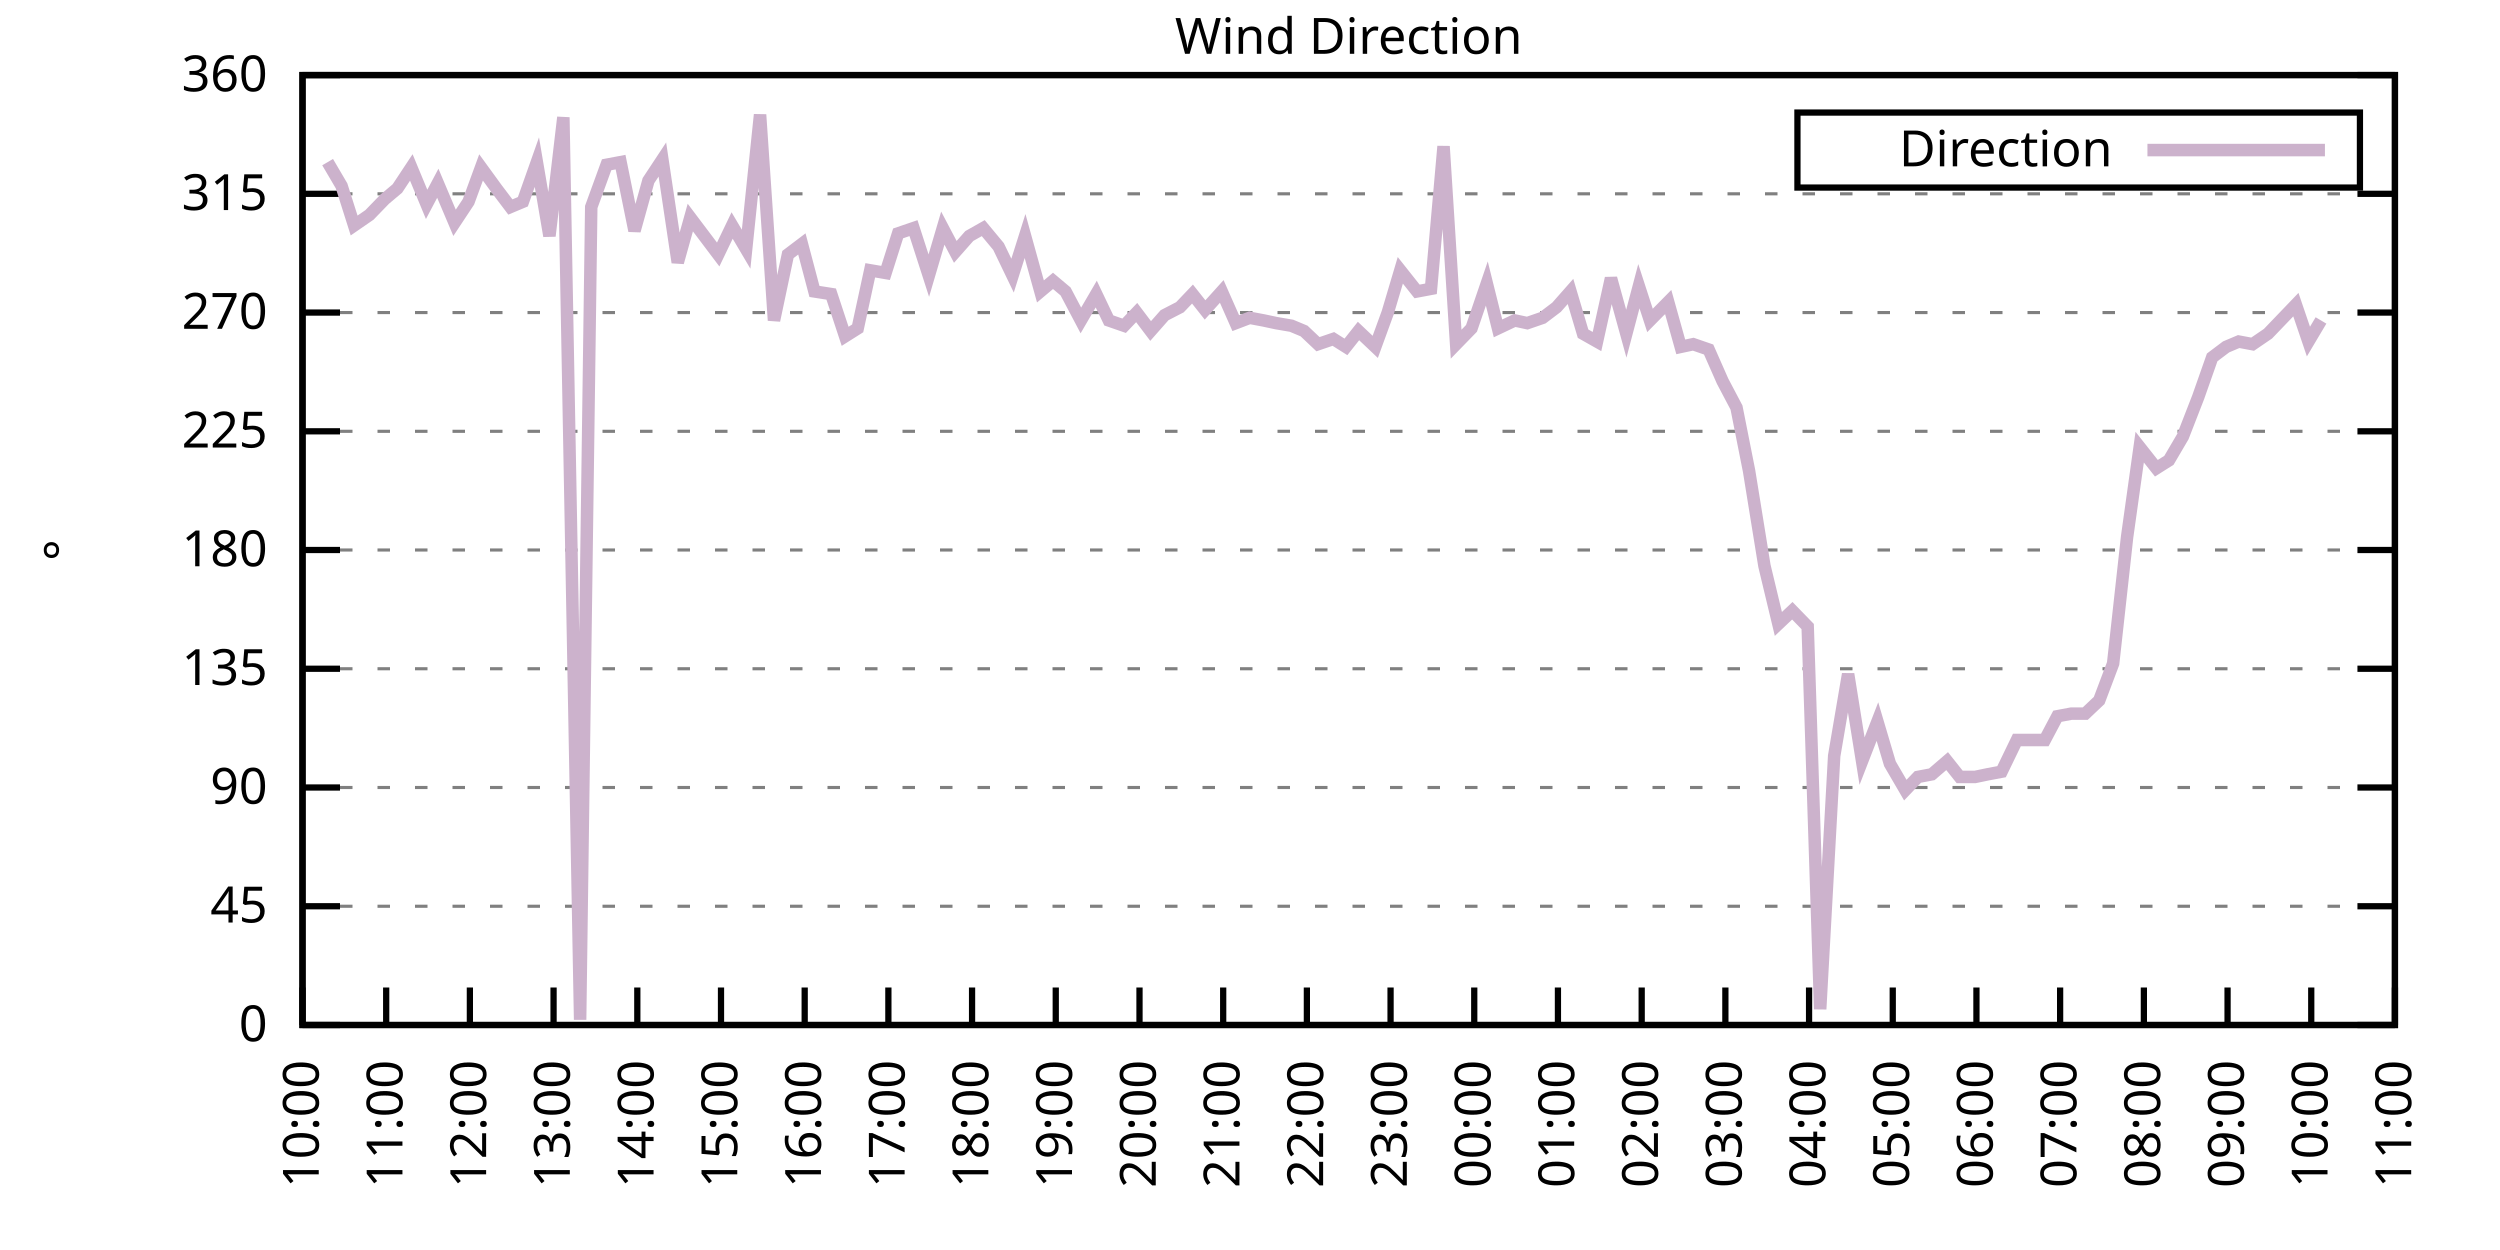
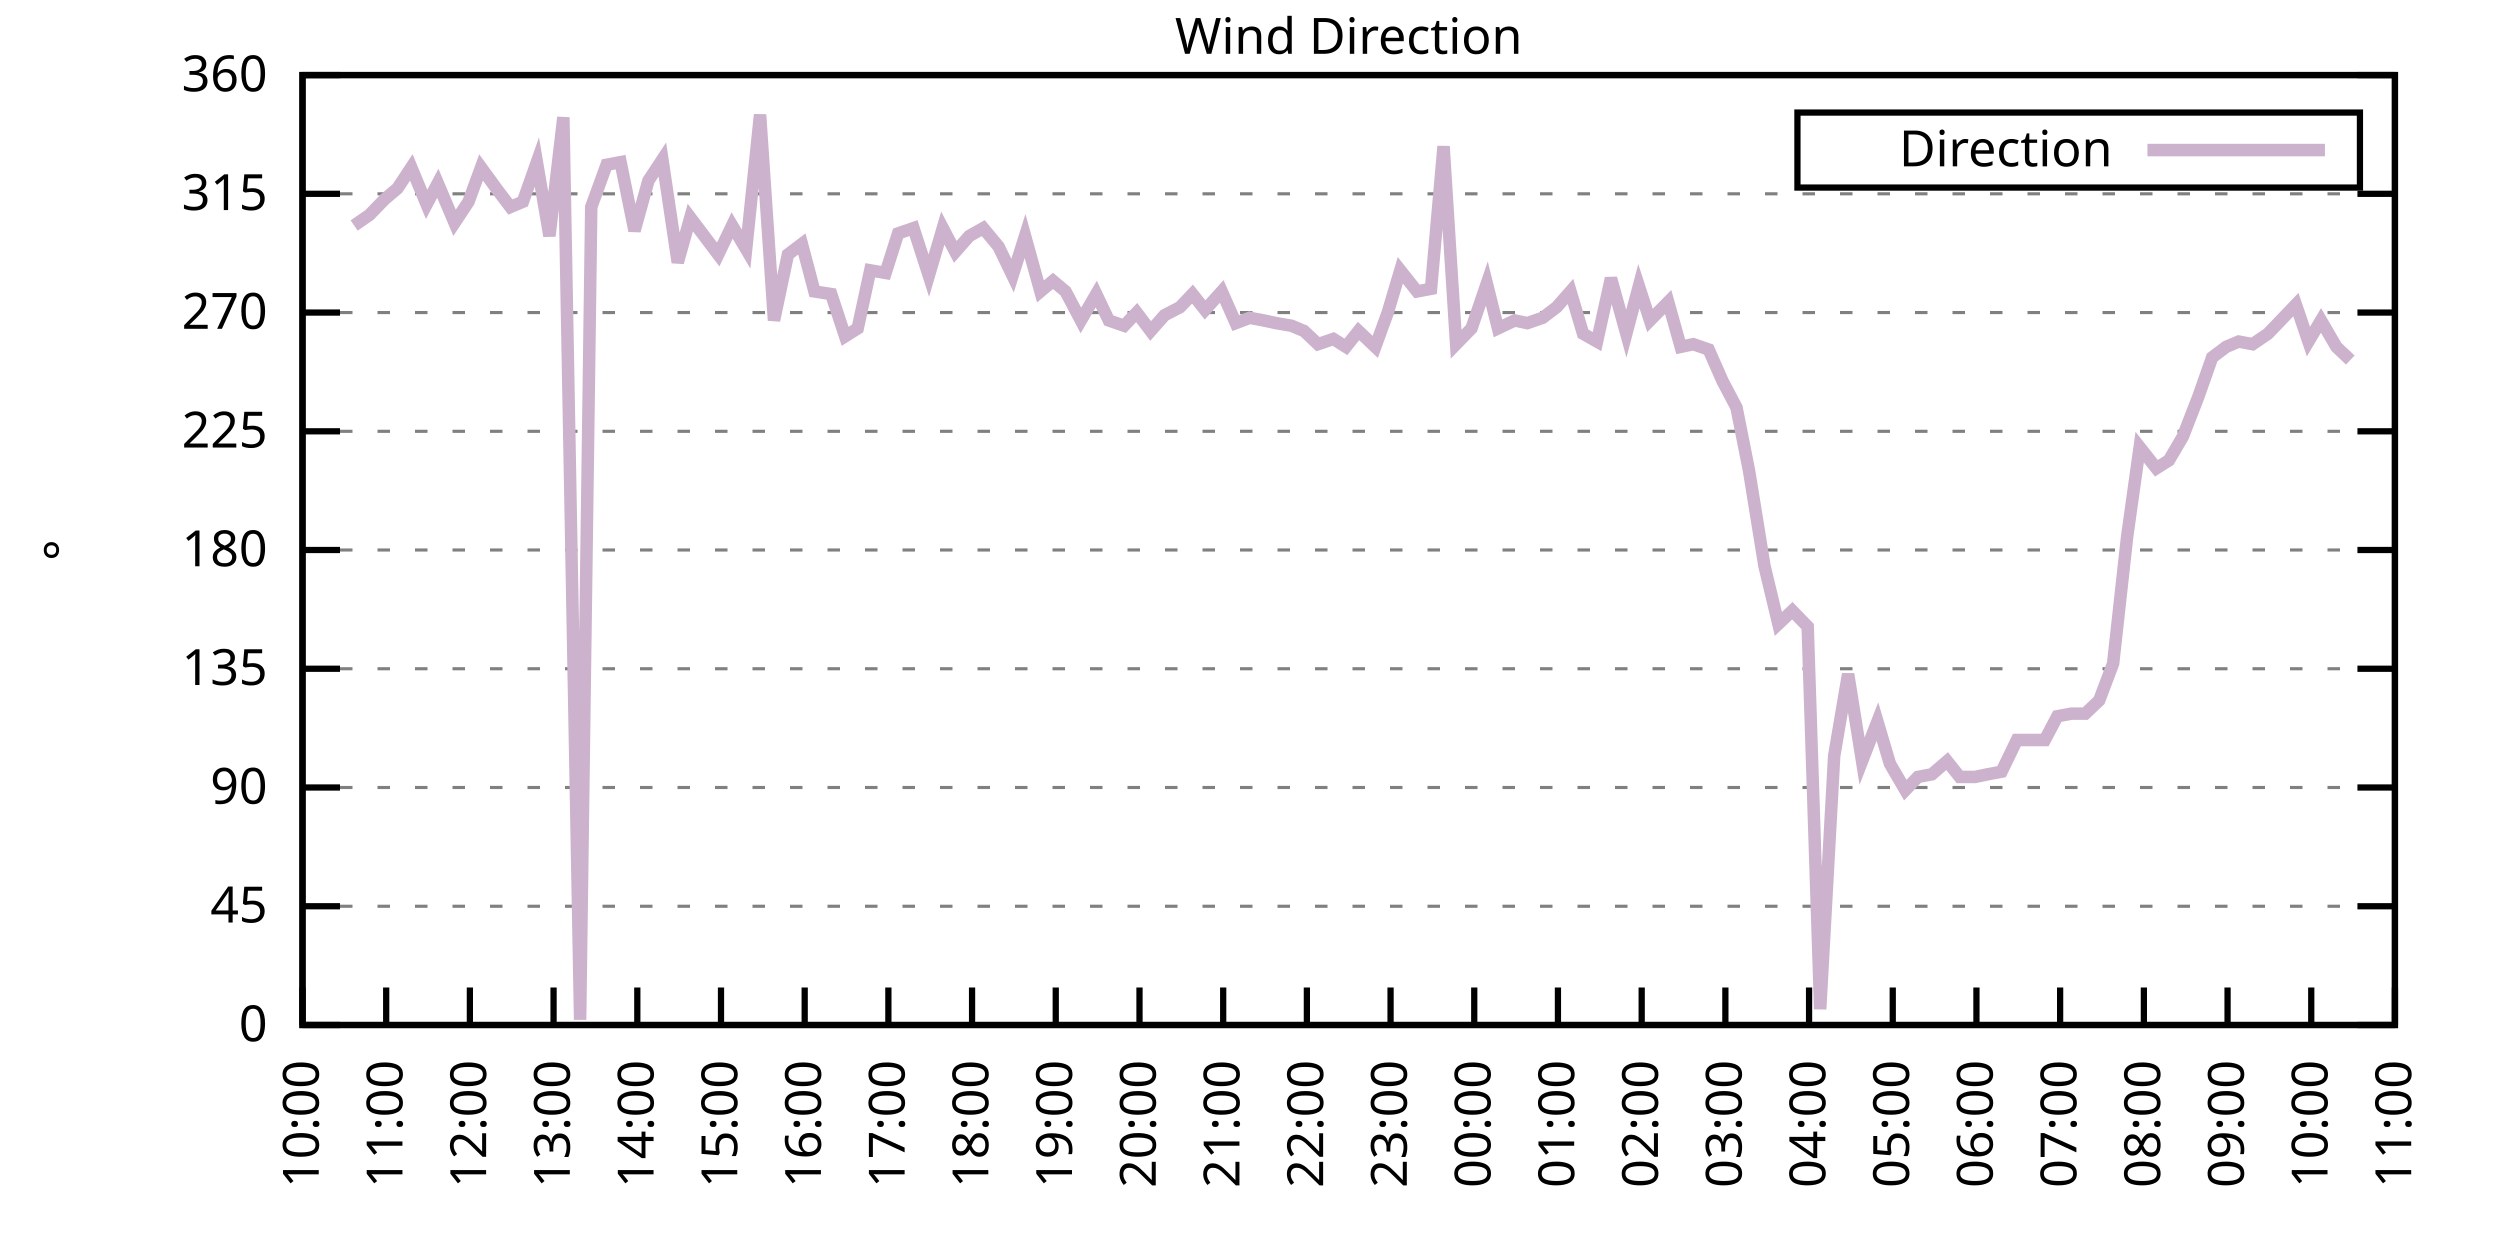
<svg xmlns="http://www.w3.org/2000/svg" xmlns:xlink="http://www.w3.org/1999/xlink" width="400" height="200" viewBox="0 0 400 200">
  <g id="gnuplot_canvas">
    <rect x="0" y="0" width="400" height="200" fill="none" />
    <defs>
      <circle id="gpDot" r="0.5" stroke-width="0.5" stroke="currentColor" />
      <path id="gpPt0" stroke-width="0.333" stroke="currentColor" d="M-1,0 h2 M0,-1 v2" />
      <path id="gpPt1" stroke-width="0.333" stroke="currentColor" d="M-1,-1 L1,1 M1,-1 L-1,1" />
      <path id="gpPt2" stroke-width="0.333" stroke="currentColor" d="M-1,0 L1,0 M0,-1 L0,1 M-1,-1 L1,1 M-1,1 L1,-1" />
      <rect id="gpPt3" stroke-width="0.333" stroke="currentColor" x="-1" y="-1" width="2" height="2" />
      <rect id="gpPt4" stroke-width="0.333" stroke="currentColor" fill="currentColor" x="-1" y="-1" width="2" height="2" />
      <circle id="gpPt5" stroke-width="0.333" stroke="currentColor" cx="0" cy="0" r="1" />
      <use xlink:href="#gpPt5" id="gpPt6" fill="currentColor" stroke="none" />
      <path id="gpPt7" stroke-width="0.333" stroke="currentColor" d="M0,-1.33 L-1.33,0.67 L1.33,0.67 z" />
      <use xlink:href="#gpPt7" id="gpPt8" fill="currentColor" stroke="none" />
      <use xlink:href="#gpPt7" id="gpPt9" stroke="currentColor" transform="rotate(180)" />
      <use xlink:href="#gpPt9" id="gpPt10" fill="currentColor" stroke="none" />
      <use xlink:href="#gpPt3" id="gpPt11" stroke="currentColor" transform="rotate(45)" />
      <use xlink:href="#gpPt11" id="gpPt12" fill="currentColor" stroke="none" />
      <path id="gpPt13" stroke-width="0.333" stroke="currentColor" d="M0,1.330 L1.265,0.411 L0.782,-1.067 L-0.782,-1.076 L-1.265,0.411 z" />
      <use xlink:href="#gpPt13" id="gpPt14" fill="currentColor" stroke="none" />
      <filter id="textbox" filterUnits="objectBoundingBox" x="0" y="0" height="1" width="1">
        <feFlood flood-color="white" flood-opacity="1" result="bgnd" />
        <feComposite in="SourceGraphic" in2="bgnd" operator="atop" />
      </filter>
      <filter id="greybox" filterUnits="objectBoundingBox" x="0" y="0" height="1" width="1">
        <feFlood flood-color="lightgrey" flood-opacity="1" result="grey" />
        <feComposite in="SourceGraphic" in2="grey" operator="atop" />
      </filter>
    </defs>
    <g fill="none" color="white" stroke="currentColor" stroke-width="1.00" stroke-linecap="butt" stroke-linejoin="miter">
</g>
    <g fill="none" color="black" stroke="currentColor" stroke-width="1.00" stroke-linecap="butt" stroke-linejoin="miter">
      <g stroke="none" shape-rendering="crispEdges">
        <polygon fill="rgb(255, 255, 255)" points="48.40,164.00 383.18,164.00 383.18,12.02 48.40,12.02 " />
      </g>
    </g>
    <g fill="none" color="black" stroke="currentColor" stroke-width="1.00" stroke-linecap="butt" stroke-linejoin="miter">
</g>
    <g fill="none" color="black" stroke="black" stroke-width="0.50" stroke-linecap="butt" stroke-linejoin="miter">
</g>
    <g fill="none" color="gray" stroke="currentColor" stroke-width="0.50" stroke-linecap="butt" stroke-linejoin="miter">
      <path stroke="gray" stroke-dasharray="2,4" class="gridline" d="M48.40,164.00 L383.19,164.00  " />
    </g>
    <g fill="none" color="gray" stroke="gray" stroke-width="1.00" stroke-linecap="butt" stroke-linejoin="miter">
</g>
    <g fill="none" color="black" stroke="currentColor" stroke-width="1.00" stroke-linecap="butt" stroke-linejoin="miter">
      <path stroke="black" d="M48.40,164.00 L54.40,164.00 M383.19,164.00 L377.19,164.00  " />
      <g transform="translate(42.80,166.60)" stroke="none" fill="black" font-family="Sans" font-size="8.00" text-anchor="end">
        <text>
          <tspan font-family="Sans"> 0</tspan>
        </text>
      </g>
    </g>
    <g fill="none" color="black" stroke="currentColor" stroke-width="1.00" stroke-linecap="butt" stroke-linejoin="miter">
</g>
    <g fill="none" color="black" stroke="black" stroke-width="0.50" stroke-linecap="butt" stroke-linejoin="miter">
</g>
    <g fill="none" color="gray" stroke="currentColor" stroke-width="0.50" stroke-linecap="butt" stroke-linejoin="miter">
      <path stroke="gray" stroke-dasharray="2,4" class="gridline" d="M48.40,145.00 L383.19,145.00  " />
    </g>
    <g fill="none" color="gray" stroke="gray" stroke-width="1.00" stroke-linecap="butt" stroke-linejoin="miter">
</g>
    <g fill="none" color="black" stroke="currentColor" stroke-width="1.00" stroke-linecap="butt" stroke-linejoin="miter">
      <path stroke="black" d="M48.40,145.00 L54.40,145.00 M383.19,145.00 L377.19,145.00  " />
      <g transform="translate(42.80,147.60)" stroke="none" fill="black" font-family="Sans" font-size="8.00" text-anchor="end">
        <text>
          <tspan font-family="Sans"> 45</tspan>
        </text>
      </g>
    </g>
    <g fill="none" color="black" stroke="currentColor" stroke-width="1.00" stroke-linecap="butt" stroke-linejoin="miter">
</g>
    <g fill="none" color="black" stroke="black" stroke-width="0.50" stroke-linecap="butt" stroke-linejoin="miter">
</g>
    <g fill="none" color="gray" stroke="currentColor" stroke-width="0.50" stroke-linecap="butt" stroke-linejoin="miter">
      <path stroke="gray" stroke-dasharray="2,4" class="gridline" d="M48.40,126.00 L383.19,126.00  " />
    </g>
    <g fill="none" color="gray" stroke="gray" stroke-width="1.00" stroke-linecap="butt" stroke-linejoin="miter">
</g>
    <g fill="none" color="black" stroke="currentColor" stroke-width="1.00" stroke-linecap="butt" stroke-linejoin="miter">
      <path stroke="black" d="M48.40,126.00 L54.40,126.00 M383.19,126.00 L377.19,126.00  " />
      <g transform="translate(42.80,128.60)" stroke="none" fill="black" font-family="Sans" font-size="8.00" text-anchor="end">
        <text>
          <tspan font-family="Sans"> 90</tspan>
        </text>
      </g>
    </g>
    <g fill="none" color="black" stroke="currentColor" stroke-width="1.00" stroke-linecap="butt" stroke-linejoin="miter">
</g>
    <g fill="none" color="black" stroke="black" stroke-width="0.50" stroke-linecap="butt" stroke-linejoin="miter">
</g>
    <g fill="none" color="gray" stroke="currentColor" stroke-width="0.50" stroke-linecap="butt" stroke-linejoin="miter">
      <path stroke="gray" stroke-dasharray="2,4" class="gridline" d="M48.40,107.00 L383.19,107.00  " />
    </g>
    <g fill="none" color="gray" stroke="gray" stroke-width="1.00" stroke-linecap="butt" stroke-linejoin="miter">
</g>
    <g fill="none" color="black" stroke="currentColor" stroke-width="1.00" stroke-linecap="butt" stroke-linejoin="miter">
      <path stroke="black" d="M48.40,107.00 L54.40,107.00 M383.19,107.00 L377.19,107.00  " />
      <g transform="translate(42.80,109.60)" stroke="none" fill="black" font-family="Sans" font-size="8.00" text-anchor="end">
        <text>
          <tspan font-family="Sans"> 135</tspan>
        </text>
      </g>
    </g>
    <g fill="none" color="black" stroke="currentColor" stroke-width="1.00" stroke-linecap="butt" stroke-linejoin="miter">
</g>
    <g fill="none" color="black" stroke="black" stroke-width="0.50" stroke-linecap="butt" stroke-linejoin="miter">
</g>
    <g fill="none" color="gray" stroke="currentColor" stroke-width="0.50" stroke-linecap="butt" stroke-linejoin="miter">
      <path stroke="gray" stroke-dasharray="2,4" class="gridline" d="M48.40,88.00 L383.19,88.00  " />
    </g>
    <g fill="none" color="gray" stroke="gray" stroke-width="1.00" stroke-linecap="butt" stroke-linejoin="miter">
</g>
    <g fill="none" color="black" stroke="currentColor" stroke-width="1.00" stroke-linecap="butt" stroke-linejoin="miter">
      <path stroke="black" d="M48.40,88.00 L54.40,88.00 M383.19,88.00 L377.19,88.00  " />
      <g transform="translate(42.80,90.60)" stroke="none" fill="black" font-family="Sans" font-size="8.00" text-anchor="end">
        <text>
          <tspan font-family="Sans"> 180</tspan>
        </text>
      </g>
    </g>
    <g fill="none" color="black" stroke="currentColor" stroke-width="1.00" stroke-linecap="butt" stroke-linejoin="miter">
</g>
    <g fill="none" color="black" stroke="black" stroke-width="0.50" stroke-linecap="butt" stroke-linejoin="miter">
</g>
    <g fill="none" color="gray" stroke="currentColor" stroke-width="0.50" stroke-linecap="butt" stroke-linejoin="miter">
      <path stroke="gray" stroke-dasharray="2,4" class="gridline" d="M48.40,69.01 L383.19,69.01  " />
    </g>
    <g fill="none" color="gray" stroke="gray" stroke-width="1.00" stroke-linecap="butt" stroke-linejoin="miter">
</g>
    <g fill="none" color="black" stroke="currentColor" stroke-width="1.00" stroke-linecap="butt" stroke-linejoin="miter">
      <path stroke="black" d="M48.40,69.01 L54.40,69.01 M383.19,69.01 L377.19,69.01  " />
      <g transform="translate(42.80,71.61)" stroke="none" fill="black" font-family="Sans" font-size="8.00" text-anchor="end">
        <text>
          <tspan font-family="Sans"> 225</tspan>
        </text>
      </g>
    </g>
    <g fill="none" color="black" stroke="currentColor" stroke-width="1.00" stroke-linecap="butt" stroke-linejoin="miter">
</g>
    <g fill="none" color="black" stroke="black" stroke-width="0.50" stroke-linecap="butt" stroke-linejoin="miter">
</g>
    <g fill="none" color="gray" stroke="currentColor" stroke-width="0.50" stroke-linecap="butt" stroke-linejoin="miter">
      <path stroke="gray" stroke-dasharray="2,4" class="gridline" d="M48.40,50.01 L383.19,50.01  " />
    </g>
    <g fill="none" color="gray" stroke="gray" stroke-width="1.00" stroke-linecap="butt" stroke-linejoin="miter">
</g>
    <g fill="none" color="black" stroke="currentColor" stroke-width="1.00" stroke-linecap="butt" stroke-linejoin="miter">
      <path stroke="black" d="M48.40,50.01 L54.40,50.01 M383.19,50.01 L377.19,50.01  " />
      <g transform="translate(42.80,52.61)" stroke="none" fill="black" font-family="Sans" font-size="8.00" text-anchor="end">
        <text>
          <tspan font-family="Sans"> 270</tspan>
        </text>
      </g>
    </g>
    <g fill="none" color="black" stroke="currentColor" stroke-width="1.00" stroke-linecap="butt" stroke-linejoin="miter">
</g>
    <g fill="none" color="black" stroke="black" stroke-width="0.50" stroke-linecap="butt" stroke-linejoin="miter">
</g>
    <g fill="none" color="gray" stroke="currentColor" stroke-width="0.50" stroke-linecap="butt" stroke-linejoin="miter">
      <path stroke="gray" stroke-dasharray="2,4" class="gridline" d="M48.40,31.01 L383.19,31.01  " />
    </g>
    <g fill="none" color="gray" stroke="gray" stroke-width="1.00" stroke-linecap="butt" stroke-linejoin="miter">
</g>
    <g fill="none" color="black" stroke="currentColor" stroke-width="1.00" stroke-linecap="butt" stroke-linejoin="miter">
      <path stroke="black" d="M48.40,31.01 L54.40,31.01 M383.19,31.01 L377.19,31.01  " />
      <g transform="translate(42.80,33.61)" stroke="none" fill="black" font-family="Sans" font-size="8.00" text-anchor="end">
        <text>
          <tspan font-family="Sans"> 315</tspan>
        </text>
      </g>
    </g>
    <g fill="none" color="black" stroke="currentColor" stroke-width="1.00" stroke-linecap="butt" stroke-linejoin="miter">
</g>
    <g fill="none" color="black" stroke="black" stroke-width="0.50" stroke-linecap="butt" stroke-linejoin="miter">
</g>
    <g fill="none" color="gray" stroke="currentColor" stroke-width="0.50" stroke-linecap="butt" stroke-linejoin="miter">
      <path stroke="gray" stroke-dasharray="2,4" class="gridline" d="M48.40,12.01 L383.19,12.01  " />
    </g>
    <g fill="none" color="gray" stroke="gray" stroke-width="1.00" stroke-linecap="butt" stroke-linejoin="miter">
</g>
    <g fill="none" color="black" stroke="currentColor" stroke-width="1.00" stroke-linecap="butt" stroke-linejoin="miter">
      <path stroke="black" d="M48.40,12.01 L54.40,12.01 M383.19,12.01 L377.19,12.01  " />
      <g transform="translate(42.80,14.61)" stroke="none" fill="black" font-family="Sans" font-size="8.00" text-anchor="end">
        <text>
          <tspan font-family="Sans"> 360</tspan>
        </text>
      </g>
    </g>
    <g fill="none" color="black" stroke="currentColor" stroke-width="1.00" stroke-linecap="butt" stroke-linejoin="miter">
      <path stroke="black" d="M48.40,164.00 L48.40,158.00  " />
      <g transform="translate(51.00,169.60) rotate(270.00)" stroke="none" fill="black" font-family="Sans" font-size="8.00" text-anchor="end">
        <text>
          <tspan font-family="Sans">10:00</tspan>
        </text>
      </g>
    </g>
    <g fill="none" color="black" stroke="currentColor" stroke-width="1.00" stroke-linecap="butt" stroke-linejoin="miter">
      <path stroke="black" d="M61.79,164.00 L61.79,158.00  " />
      <g transform="translate(64.39,169.60) rotate(270.00)" stroke="none" fill="black" font-family="Sans" font-size="8.00" text-anchor="end">
        <text>
          <tspan font-family="Sans">11:00</tspan>
        </text>
      </g>
    </g>
    <g fill="none" color="black" stroke="currentColor" stroke-width="1.00" stroke-linecap="butt" stroke-linejoin="miter">
      <path stroke="black" d="M75.18,164.00 L75.18,158.00  " />
      <g transform="translate(77.78,169.60) rotate(270.00)" stroke="none" fill="black" font-family="Sans" font-size="8.00" text-anchor="end">
        <text>
          <tspan font-family="Sans">12:00</tspan>
        </text>
      </g>
    </g>
    <g fill="none" color="black" stroke="currentColor" stroke-width="1.00" stroke-linecap="butt" stroke-linejoin="miter">
      <path stroke="black" d="M88.57,164.00 L88.57,158.00  " />
      <g transform="translate(91.17,169.60) rotate(270.00)" stroke="none" fill="black" font-family="Sans" font-size="8.00" text-anchor="end">
        <text>
          <tspan font-family="Sans">13:00</tspan>
        </text>
      </g>
    </g>
    <g fill="none" color="black" stroke="currentColor" stroke-width="1.00" stroke-linecap="butt" stroke-linejoin="miter">
      <path stroke="black" d="M101.97,164.00 L101.97,158.00  " />
      <g transform="translate(104.57,169.60) rotate(270.00)" stroke="none" fill="black" font-family="Sans" font-size="8.00" text-anchor="end">
        <text>
          <tspan font-family="Sans">14:00</tspan>
        </text>
      </g>
    </g>
    <g fill="none" color="black" stroke="currentColor" stroke-width="1.00" stroke-linecap="butt" stroke-linejoin="miter">
      <path stroke="black" d="M115.36,164.00 L115.36,158.00  " />
      <g transform="translate(117.96,169.60) rotate(270.00)" stroke="none" fill="black" font-family="Sans" font-size="8.00" text-anchor="end">
        <text>
          <tspan font-family="Sans">15:00</tspan>
        </text>
      </g>
    </g>
    <g fill="none" color="black" stroke="currentColor" stroke-width="1.00" stroke-linecap="butt" stroke-linejoin="miter">
      <path stroke="black" d="M128.75,164.00 L128.75,158.00  " />
      <g transform="translate(131.35,169.60) rotate(270.00)" stroke="none" fill="black" font-family="Sans" font-size="8.00" text-anchor="end">
        <text>
          <tspan font-family="Sans">16:00</tspan>
        </text>
      </g>
    </g>
    <g fill="none" color="black" stroke="currentColor" stroke-width="1.00" stroke-linecap="butt" stroke-linejoin="miter">
      <path stroke="black" d="M142.14,164.00 L142.14,158.00  " />
      <g transform="translate(144.74,169.60) rotate(270.00)" stroke="none" fill="black" font-family="Sans" font-size="8.00" text-anchor="end">
        <text>
          <tspan font-family="Sans">17:00</tspan>
        </text>
      </g>
    </g>
    <g fill="none" color="black" stroke="currentColor" stroke-width="1.00" stroke-linecap="butt" stroke-linejoin="miter">
      <path stroke="black" d="M155.53,164.00 L155.53,158.00  " />
      <g transform="translate(158.13,169.60) rotate(270.00)" stroke="none" fill="black" font-family="Sans" font-size="8.00" text-anchor="end">
        <text>
          <tspan font-family="Sans">18:00</tspan>
        </text>
      </g>
    </g>
    <g fill="none" color="black" stroke="currentColor" stroke-width="1.00" stroke-linecap="butt" stroke-linejoin="miter">
      <path stroke="black" d="M168.92,164.00 L168.92,158.00  " />
      <g transform="translate(171.52,169.60) rotate(270.00)" stroke="none" fill="black" font-family="Sans" font-size="8.00" text-anchor="end">
        <text>
          <tspan font-family="Sans">19:00</tspan>
        </text>
      </g>
    </g>
    <g fill="none" color="black" stroke="currentColor" stroke-width="1.00" stroke-linecap="butt" stroke-linejoin="miter">
      <path stroke="black" d="M182.32,164.00 L182.32,158.00  " />
      <g transform="translate(184.92,169.60) rotate(270.00)" stroke="none" fill="black" font-family="Sans" font-size="8.00" text-anchor="end">
        <text>
          <tspan font-family="Sans">20:00</tspan>
        </text>
      </g>
    </g>
    <g fill="none" color="black" stroke="currentColor" stroke-width="1.00" stroke-linecap="butt" stroke-linejoin="miter">
      <path stroke="black" d="M195.71,164.00 L195.71,158.00  " />
      <g transform="translate(198.31,169.60) rotate(270.00)" stroke="none" fill="black" font-family="Sans" font-size="8.00" text-anchor="end">
        <text>
          <tspan font-family="Sans">21:00</tspan>
        </text>
      </g>
    </g>
    <g fill="none" color="black" stroke="currentColor" stroke-width="1.00" stroke-linecap="butt" stroke-linejoin="miter">
      <path stroke="black" d="M209.10,164.00 L209.10,158.00  " />
      <g transform="translate(211.70,169.60) rotate(270.00)" stroke="none" fill="black" font-family="Sans" font-size="8.00" text-anchor="end">
        <text>
          <tspan font-family="Sans">22:00</tspan>
        </text>
      </g>
    </g>
    <g fill="none" color="black" stroke="currentColor" stroke-width="1.00" stroke-linecap="butt" stroke-linejoin="miter">
      <path stroke="black" d="M222.49,164.00 L222.49,158.00  " />
      <g transform="translate(225.09,169.60) rotate(270.00)" stroke="none" fill="black" font-family="Sans" font-size="8.00" text-anchor="end">
        <text>
          <tspan font-family="Sans">23:00</tspan>
        </text>
      </g>
    </g>
    <g fill="none" color="black" stroke="currentColor" stroke-width="1.00" stroke-linecap="butt" stroke-linejoin="miter">
      <path stroke="black" d="M235.88,164.00 L235.88,158.00  " />
      <g transform="translate(238.48,169.60) rotate(270.00)" stroke="none" fill="black" font-family="Sans" font-size="8.00" text-anchor="end">
        <text>
          <tspan font-family="Sans">00:00</tspan>
        </text>
      </g>
    </g>
    <g fill="none" color="black" stroke="currentColor" stroke-width="1.00" stroke-linecap="butt" stroke-linejoin="miter">
      <path stroke="black" d="M249.27,164.00 L249.27,158.00  " />
      <g transform="translate(251.87,169.60) rotate(270.00)" stroke="none" fill="black" font-family="Sans" font-size="8.00" text-anchor="end">
        <text>
          <tspan font-family="Sans">01:00</tspan>
        </text>
      </g>
    </g>
    <g fill="none" color="black" stroke="currentColor" stroke-width="1.00" stroke-linecap="butt" stroke-linejoin="miter">
      <path stroke="black" d="M262.67,164.00 L262.67,158.00  " />
      <g transform="translate(265.27,169.60) rotate(270.00)" stroke="none" fill="black" font-family="Sans" font-size="8.00" text-anchor="end">
        <text>
          <tspan font-family="Sans">02:00</tspan>
        </text>
      </g>
    </g>
    <g fill="none" color="black" stroke="currentColor" stroke-width="1.00" stroke-linecap="butt" stroke-linejoin="miter">
      <path stroke="black" d="M276.06,164.00 L276.06,158.00  " />
      <g transform="translate(278.66,169.60) rotate(270.00)" stroke="none" fill="black" font-family="Sans" font-size="8.00" text-anchor="end">
        <text>
          <tspan font-family="Sans">03:00</tspan>
        </text>
      </g>
    </g>
    <g fill="none" color="black" stroke="currentColor" stroke-width="1.00" stroke-linecap="butt" stroke-linejoin="miter">
      <path stroke="black" d="M289.45,164.00 L289.45,158.00  " />
      <g transform="translate(292.05,169.60) rotate(270.00)" stroke="none" fill="black" font-family="Sans" font-size="8.00" text-anchor="end">
        <text>
          <tspan font-family="Sans">04:00</tspan>
        </text>
      </g>
    </g>
    <g fill="none" color="black" stroke="currentColor" stroke-width="1.00" stroke-linecap="butt" stroke-linejoin="miter">
      <path stroke="black" d="M302.84,164.00 L302.84,158.00  " />
      <g transform="translate(305.44,169.60) rotate(270.00)" stroke="none" fill="black" font-family="Sans" font-size="8.00" text-anchor="end">
        <text>
          <tspan font-family="Sans">05:00</tspan>
        </text>
      </g>
    </g>
    <g fill="none" color="black" stroke="currentColor" stroke-width="1.00" stroke-linecap="butt" stroke-linejoin="miter">
      <path stroke="black" d="M316.23,164.00 L316.23,158.00  " />
      <g transform="translate(318.83,169.60) rotate(270.00)" stroke="none" fill="black" font-family="Sans" font-size="8.00" text-anchor="end">
        <text>
          <tspan font-family="Sans">06:00</tspan>
        </text>
      </g>
    </g>
    <g fill="none" color="black" stroke="currentColor" stroke-width="1.00" stroke-linecap="butt" stroke-linejoin="miter">
      <path stroke="black" d="M329.62,164.00 L329.62,158.00  " />
      <g transform="translate(332.22,169.60) rotate(270.00)" stroke="none" fill="black" font-family="Sans" font-size="8.00" text-anchor="end">
        <text>
          <tspan font-family="Sans">07:00</tspan>
        </text>
      </g>
    </g>
    <g fill="none" color="black" stroke="currentColor" stroke-width="1.00" stroke-linecap="butt" stroke-linejoin="miter">
      <path stroke="black" d="M343.02,164.00 L343.02,158.00  " />
      <g transform="translate(345.62,169.60) rotate(270.00)" stroke="none" fill="black" font-family="Sans" font-size="8.00" text-anchor="end">
        <text>
          <tspan font-family="Sans">08:00</tspan>
        </text>
      </g>
    </g>
    <g fill="none" color="black" stroke="currentColor" stroke-width="1.00" stroke-linecap="butt" stroke-linejoin="miter">
      <path stroke="black" d="M356.41,164.00 L356.41,158.00  " />
      <g transform="translate(359.01,169.60) rotate(270.00)" stroke="none" fill="black" font-family="Sans" font-size="8.00" text-anchor="end">
        <text>
          <tspan font-family="Sans">09:00</tspan>
        </text>
      </g>
    </g>
    <g fill="none" color="black" stroke="currentColor" stroke-width="1.00" stroke-linecap="butt" stroke-linejoin="miter">
      <path stroke="black" d="M369.80,164.00 L369.80,158.00  " />
      <g transform="translate(372.40,169.60) rotate(270.00)" stroke="none" fill="black" font-family="Sans" font-size="8.00" text-anchor="end">
        <text>
          <tspan font-family="Sans">10:00</tspan>
        </text>
      </g>
    </g>
    <g fill="none" color="black" stroke="currentColor" stroke-width="1.00" stroke-linecap="butt" stroke-linejoin="miter">
      <path stroke="black" d="M383.19,164.00 L383.19,158.00  " />
      <g transform="translate(385.79,169.60) rotate(270.00)" stroke="none" fill="black" font-family="Sans" font-size="8.00" text-anchor="end">
        <text>
          <tspan font-family="Sans">11:00</tspan>
        </text>
      </g>
    </g>
    <g fill="none" color="black" stroke="currentColor" stroke-width="1.00" stroke-linecap="butt" stroke-linejoin="miter">
</g>
    <g fill="none" color="black" stroke="currentColor" stroke-width="1.00" stroke-linecap="butt" stroke-linejoin="miter">
      <path stroke="black" d="M48.40,12.01 L48.40,164.00 L383.19,164.00 L383.19,12.01 L48.40,12.01 Z  " />
    </g>
    <g fill="none" color="black" stroke="currentColor" stroke-width="1.00" stroke-linecap="butt" stroke-linejoin="miter">
</g>
    <g fill="none" color="black" stroke="currentColor" stroke-width="1.00" stroke-linecap="butt" stroke-linejoin="miter">
      <path stroke="black" d="M287.59,30.01 L287.59,18.01 L377.59,18.01 L377.59,30.01 L287.59,30.01 Z  " />
    </g>
    <g id="Wind_direction_plot_1">
      <g fill="none" color="white" stroke="black" stroke-width="2.00" stroke-linecap="butt" stroke-linejoin="miter">
</g>
      <g fill="none" color="black" stroke="currentColor" stroke-width="2.00" stroke-linecap="butt" stroke-linejoin="miter">
        <g transform="translate(337.99,26.61)" stroke="none" fill="black" font-family="Sans" font-size="8.00" text-anchor="end">
          <text>
            <tspan font-family="Sans">Direction</tspan>
          </text>
        </g>
      </g>
      <g fill="none" color="black" stroke="currentColor" stroke-width="2.00" stroke-linecap="butt" stroke-linejoin="miter">
-         <path stroke="rgb(204, 178, 204)" d="M343.59,24.01 L371.99,24.01 M52.42,25.94 L54.65,29.74 L56.66,36.08 L59.11,34.39 L61.57,31.85 L63.58,30.16   L65.81,26.79 L68.26,32.70 L70.05,29.32 L72.73,35.65 L74.96,32.28 L76.97,26.79 L79.42,30.16 L81.66,33.12   L83.66,32.28 L85.90,25.94 L87.91,37.76 L90.14,18.77 L92.82,163.16 L94.60,33.12 L97.06,26.36 L99.29,25.94   L101.52,36.92 L103.75,28.90 L105.98,25.52 L108.44,41.99 L110.45,34.81 L114.91,40.72 L117.14,36.08 L119.38,39.87   L121.61,18.34 L123.84,51.27 L126.07,40.72 L128.30,39.03 L130.31,46.63 L132.99,47.05 L135.22,53.81 L137.23,52.54   L139.24,43.25 L141.69,43.67 L143.70,37.34 L146.16,36.50 L148.61,44.10 L150.85,36.50 L152.85,40.30 L155.09,37.76   L157.32,36.50 L159.77,39.45 L162.01,44.10 L164.01,37.76 L166.47,46.63 L168.48,44.94 L170.49,46.63 L172.94,51.27   L175.40,47.05 L177.41,51.27 L179.86,52.12 L181.87,50.01 L184.10,52.96 L186.33,50.43 L188.79,49.16 L190.80,47.05   L192.81,49.59 L195.48,46.63 L197.72,51.70 L199.95,50.85 L202.18,51.27 L204.19,51.70 L206.64,52.12 L208.65,52.96   L210.88,55.07 L213.34,54.23 L215.35,55.50 L217.36,52.96 L220.04,55.50 L222.04,50.01 L224.05,43.25 L226.73,46.63   L228.96,46.21 L230.97,23.41 L232.98,55.07 L235.44,52.54 L237.89,45.36 L239.68,52.54 L242.36,51.27 L244.36,51.70   L246.82,50.85 L249.05,49.16 L251.28,46.63 L253.29,53.39 L255.52,54.65 L257.76,44.52 L260.21,53.39 L262.22,45.79   L264.00,51.27 L266.91,48.32 L268.92,55.50 L270.92,55.07 L273.38,55.92 L275.61,60.98 L277.84,65.21 L279.85,75.34   L282.31,90.54 L284.54,99.83 L286.77,97.72 L289.23,100.25 L291.23,161.47 L293.47,120.94 L295.70,107.85 L297.93,121.78   L300.39,115.45 L302.39,122.20 L304.85,126.42 L306.86,124.31 L309.09,123.89 L311.54,121.78 L313.55,124.31 L316.01,124.31   L318.02,123.89 L320.25,123.47 L322.70,118.40 L324.71,118.40 L327.17,118.40 L329.18,114.60 L331.41,114.18 L333.64,114.18   L335.87,112.07 L338.10,106.16 L340.34,85.89 L342.35,71.54 L345.02,74.92 L347.03,73.65 L349.26,69.85 L351.72,63.52   L353.95,57.18 L356.18,55.50 L358.19,54.65 L360.42,55.07 L362.88,53.39 L367.34,48.74 L369.35,54.65 L371.36,51.27    " />
+         <path stroke="rgb(204, 178, 204)" d="M343.59,24.01 L371.99,24.01 M56.66,36.08 L59.11,34.39 L61.57,31.85 L63.58,30.16 L65.81,26.79 L68.26,32.70   L70.05,29.32 L72.73,35.65 L74.96,32.28 L76.97,26.79 L79.42,30.16 L81.66,33.12 L83.66,32.28 L85.90,25.94   L87.91,37.76 L90.14,18.77 L92.82,163.16 L94.60,33.12 L97.06,26.36 L99.29,25.94 L101.52,36.92 L103.75,28.90   L105.98,25.52 L108.44,41.99 L110.45,34.81 L114.91,40.72 L117.14,36.08 L119.38,39.87 L121.61,18.34 L123.84,51.27   L126.07,40.72 L128.30,39.03 L130.31,46.63 L132.99,47.05 L135.22,53.81 L137.23,52.54 L139.24,43.25 L141.69,43.67   L143.70,37.34 L146.16,36.50 L148.61,44.10 L150.85,36.50 L152.85,40.30 L155.09,37.76 L157.32,36.50 L159.77,39.45   L162.01,44.10 L164.01,37.76 L166.47,46.63 L168.48,44.94 L170.49,46.63 L172.94,51.27 L175.40,47.05 L177.41,51.27   L179.86,52.12 L181.87,50.01 L184.10,52.96 L186.33,50.43 L188.79,49.16 L190.80,47.05 L192.81,49.59 L195.48,46.63   L197.72,51.70 L199.95,50.85 L202.18,51.27 L204.19,51.70 L206.64,52.12 L208.65,52.96 L210.88,55.07 L213.34,54.23   L215.35,55.50 L217.36,52.96 L220.04,55.50 L222.04,50.01 L224.05,43.25 L226.73,46.63 L228.96,46.21 L230.97,23.41   L232.98,55.07 L235.44,52.54 L237.89,45.36 L239.68,52.54 L242.36,51.27 L244.36,51.70 L246.82,50.85 L249.05,49.16   L251.28,46.63 L253.29,53.39 L255.52,54.65 L257.76,44.52 L260.21,53.39 L262.22,45.79 L264.00,51.27 L266.91,48.32   L268.92,55.50 L270.92,55.07 L273.38,55.92 L275.61,60.98 L277.84,65.21 L279.85,75.34 L282.31,90.54 L284.54,99.83   L286.77,97.72 L289.23,100.25 L291.23,161.47 L293.47,120.94 L295.70,107.85 L297.93,121.78 L300.39,115.45 L302.39,122.20   L304.85,126.42 L306.86,124.31 L309.09,123.89 L311.54,121.78 L313.55,124.31 L316.01,124.31 L318.02,123.89 L320.25,123.47   L322.70,118.40 L324.71,118.40 L327.17,118.40 L329.18,114.60 L331.41,114.18 L333.64,114.18 L335.87,112.07 L338.10,106.16   L340.34,85.89 L342.35,71.54 L345.02,74.92 L347.03,73.65 L349.26,69.85 L351.72,63.52 L353.95,57.18 L356.18,55.50   L358.19,54.65 L360.42,55.07 L362.88,53.39 L367.34,48.74 L369.35,54.65 L371.36,51.27 L373.82,55.50 L376.05,57.61    " />
      </g>
    </g>
    <g fill="none" color="black" stroke="currentColor" stroke-width="2.00" stroke-linecap="butt" stroke-linejoin="miter">
</g>
    <g fill="none" color="black" stroke="black" stroke-width="1.00" stroke-linecap="butt" stroke-linejoin="miter">
</g>
    <g fill="none" color="black" stroke="currentColor" stroke-width="1.00" stroke-linecap="butt" stroke-linejoin="miter">
      <path stroke="black" d="M48.40,12.01 L48.40,164.00 L383.19,164.00 L383.19,12.01 L48.40,12.01 Z  " />
      <g transform="translate(12.80,88.01) rotate(270.00)" stroke="none" fill="black" font-family="Sans" font-size="8.00" text-anchor="middle">
        <text>
          <tspan font-family="Sans">°</tspan>
        </text>
      </g>
    </g>
    <g fill="none" color="black" stroke="currentColor" stroke-width="1.00" stroke-linecap="butt" stroke-linejoin="miter">
</g>
    <g fill="none" color="black" stroke="currentColor" stroke-width="1.00" stroke-linecap="butt" stroke-linejoin="miter">
      <g transform="translate(215.79,8.61)" stroke="none" fill="black" font-family="Sans" font-size="8.00" text-anchor="middle">
        <text>
          <tspan font-family="Sans">Wind Direction</tspan>
        </text>
      </g>
    </g>
    <g fill="none" color="black" stroke="currentColor" stroke-width="1.00" stroke-linecap="butt" stroke-linejoin="miter">
</g>
  </g>
</svg>
